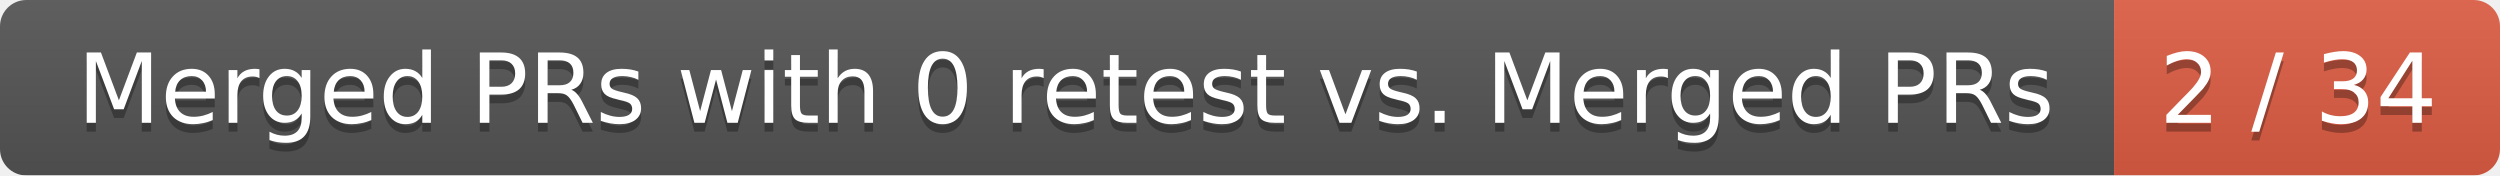
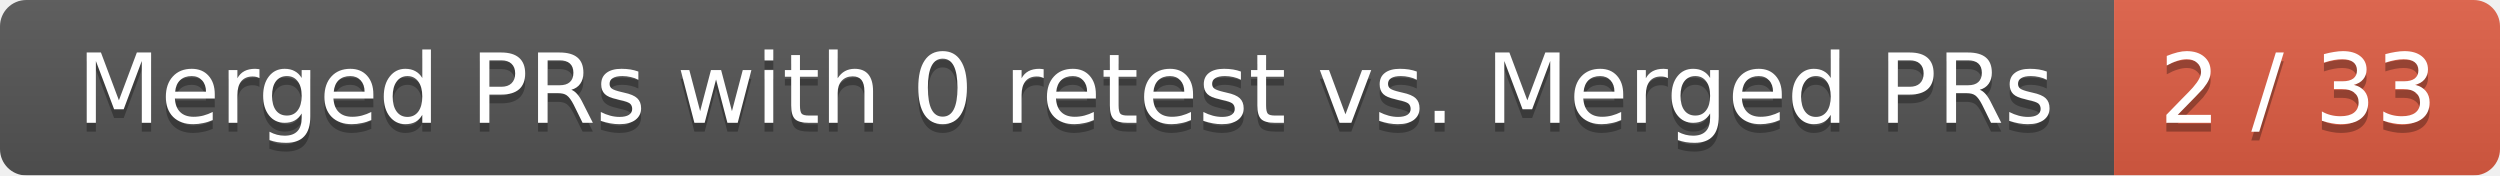
<svg xmlns="http://www.w3.org/2000/svg" width="285" height="20">
  <linearGradient id="smooth" x2="0" y2="100%">
    <stop offset="0" stop-color="#bbb" stop-opacity=".1" />
    <stop offset="1" stop-opacity=".1" />
  </linearGradient>
  <mask id="round">
    <rect width="285" height="20" rx="3" fill="#fff" />
  </mask>
  <g mask="url(#round)">
    <rect width="241" height="20" fill="#555" />
    <rect x="241" width="44" height="20" fill="#e05d44" />
    <rect width="285" height="20" fill="url(#smooth)" />
  </g>
  <g fill="#fff" text-anchor="middle" font-family="DejaVu Sans,Verdana,Geneva,sans-serif" font-size="11">
    <text x="121.5" y="15" fill="#010101" fill-opacity=".3">Merged PRs with 0 retest vs. Merged PRs</text>
    <text x="121.5" y="14">Merged PRs with 0 retest vs. Merged PRs</text>
-     <text x="262" y="15" fill="#010101" fill-opacity=".3">2 / 34</text>
-     <text x="262" y="14">2 / 34</text>
+     <text x="262" y="15" fill="#010101" fill-opacity=".3">2 / 33</text>
+     <text x="262" y="14">2 / 33</text>
  </g>
</svg>
